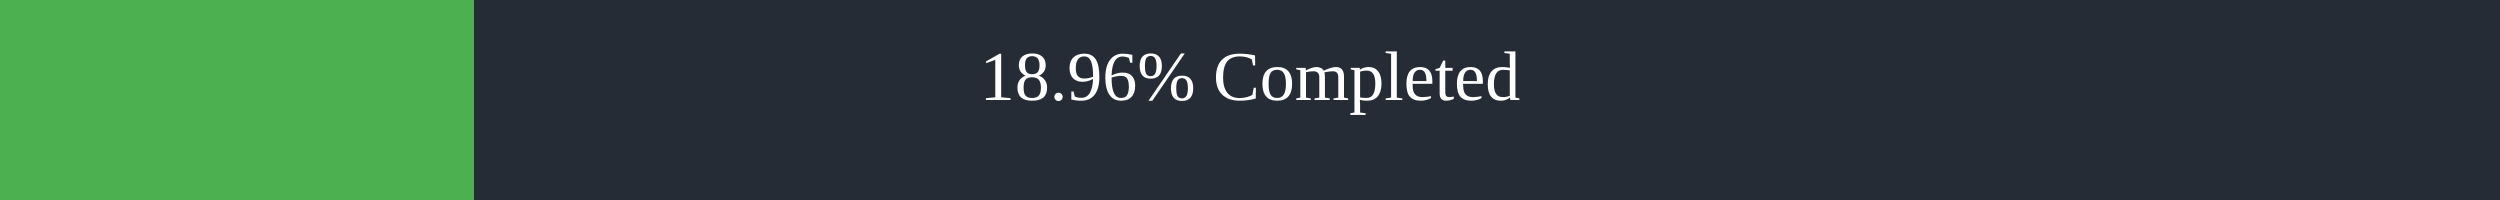
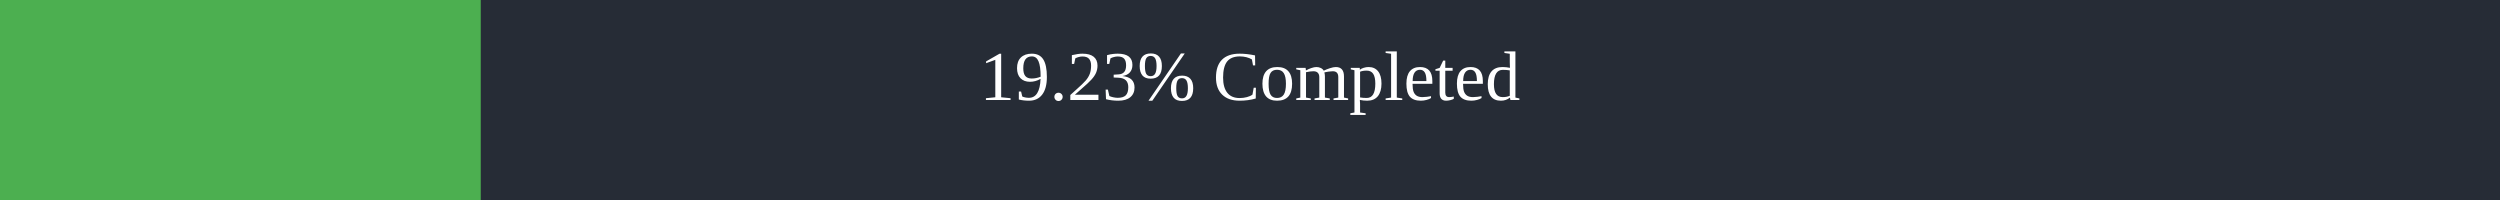
<svg xmlns="http://www.w3.org/2000/svg" width="500" height="40">
  <rect x="0" y="0" width="500" height="40" fill="#262C36" />
-   <rect x="0" y="0" width="94.8" height="40" fill="#4caf50" />
+   <rect x="0" y="0" width="96.15" height="40" fill="#4caf50" />
  <text x="250" y="20" text-anchor="middle" alignment-baseline="middle" font-size="14" fill="white">
-         18.96% Completed
+         19.23% Completed
      </text>
</svg>
